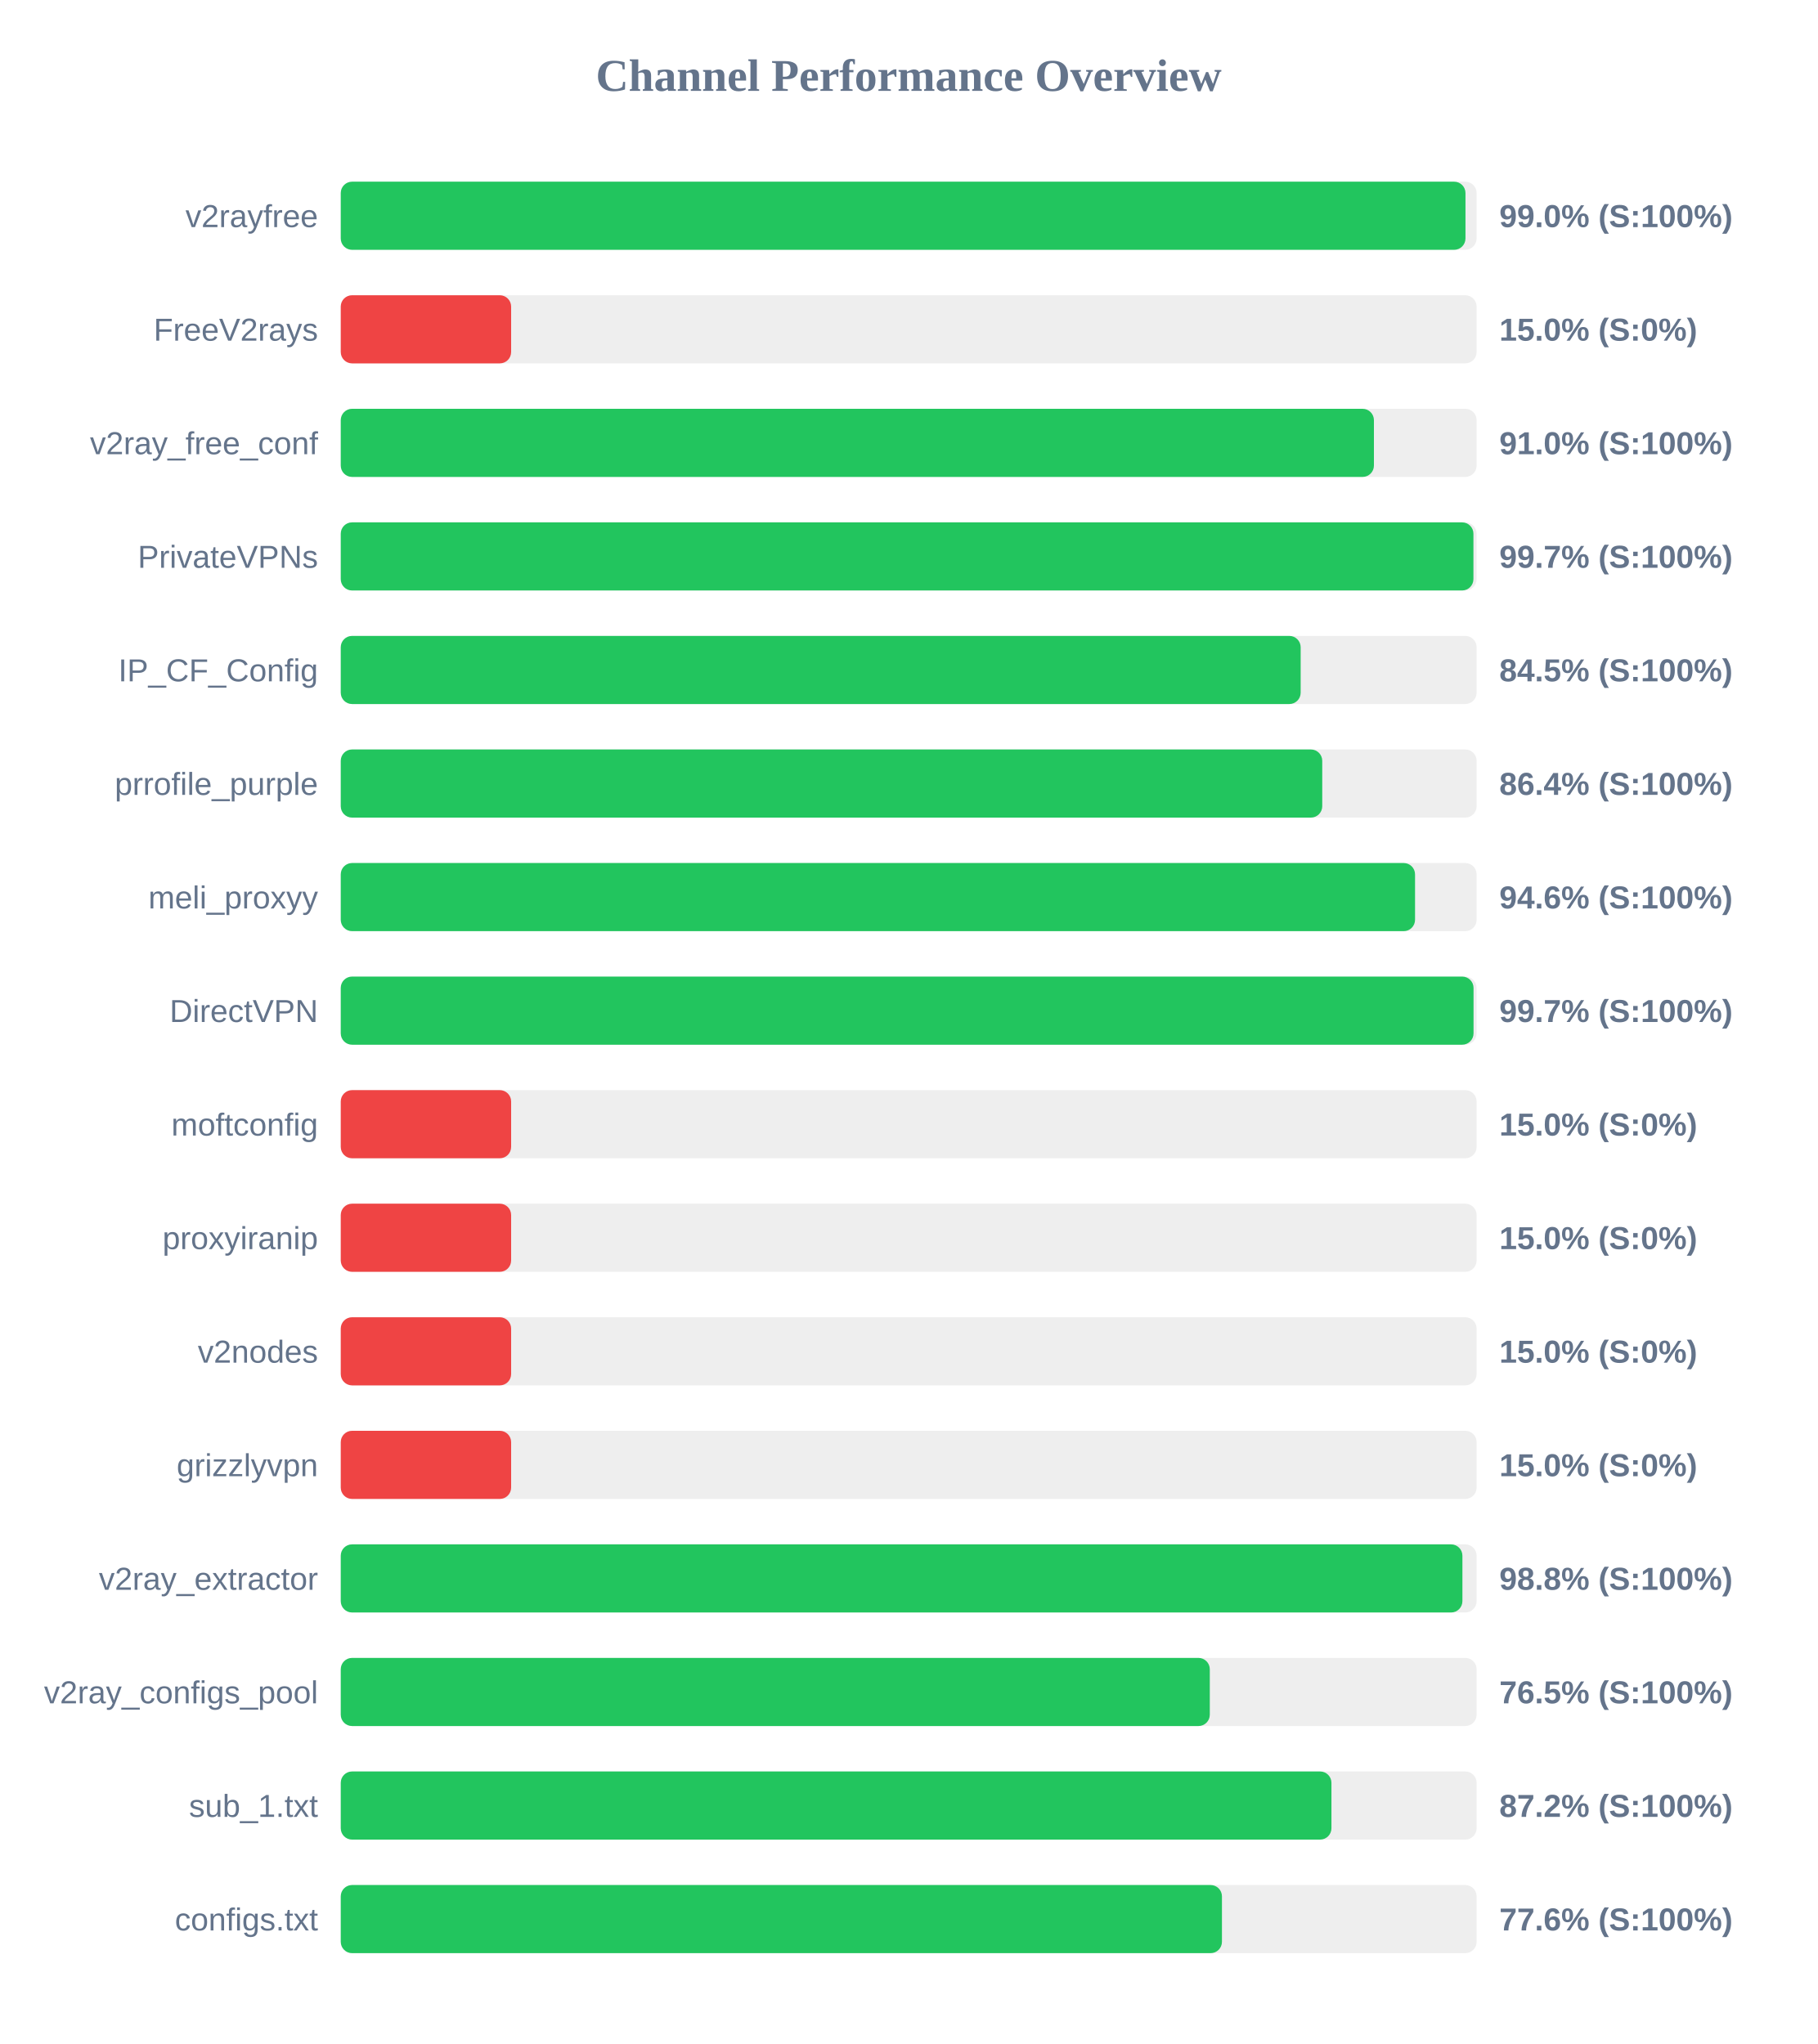
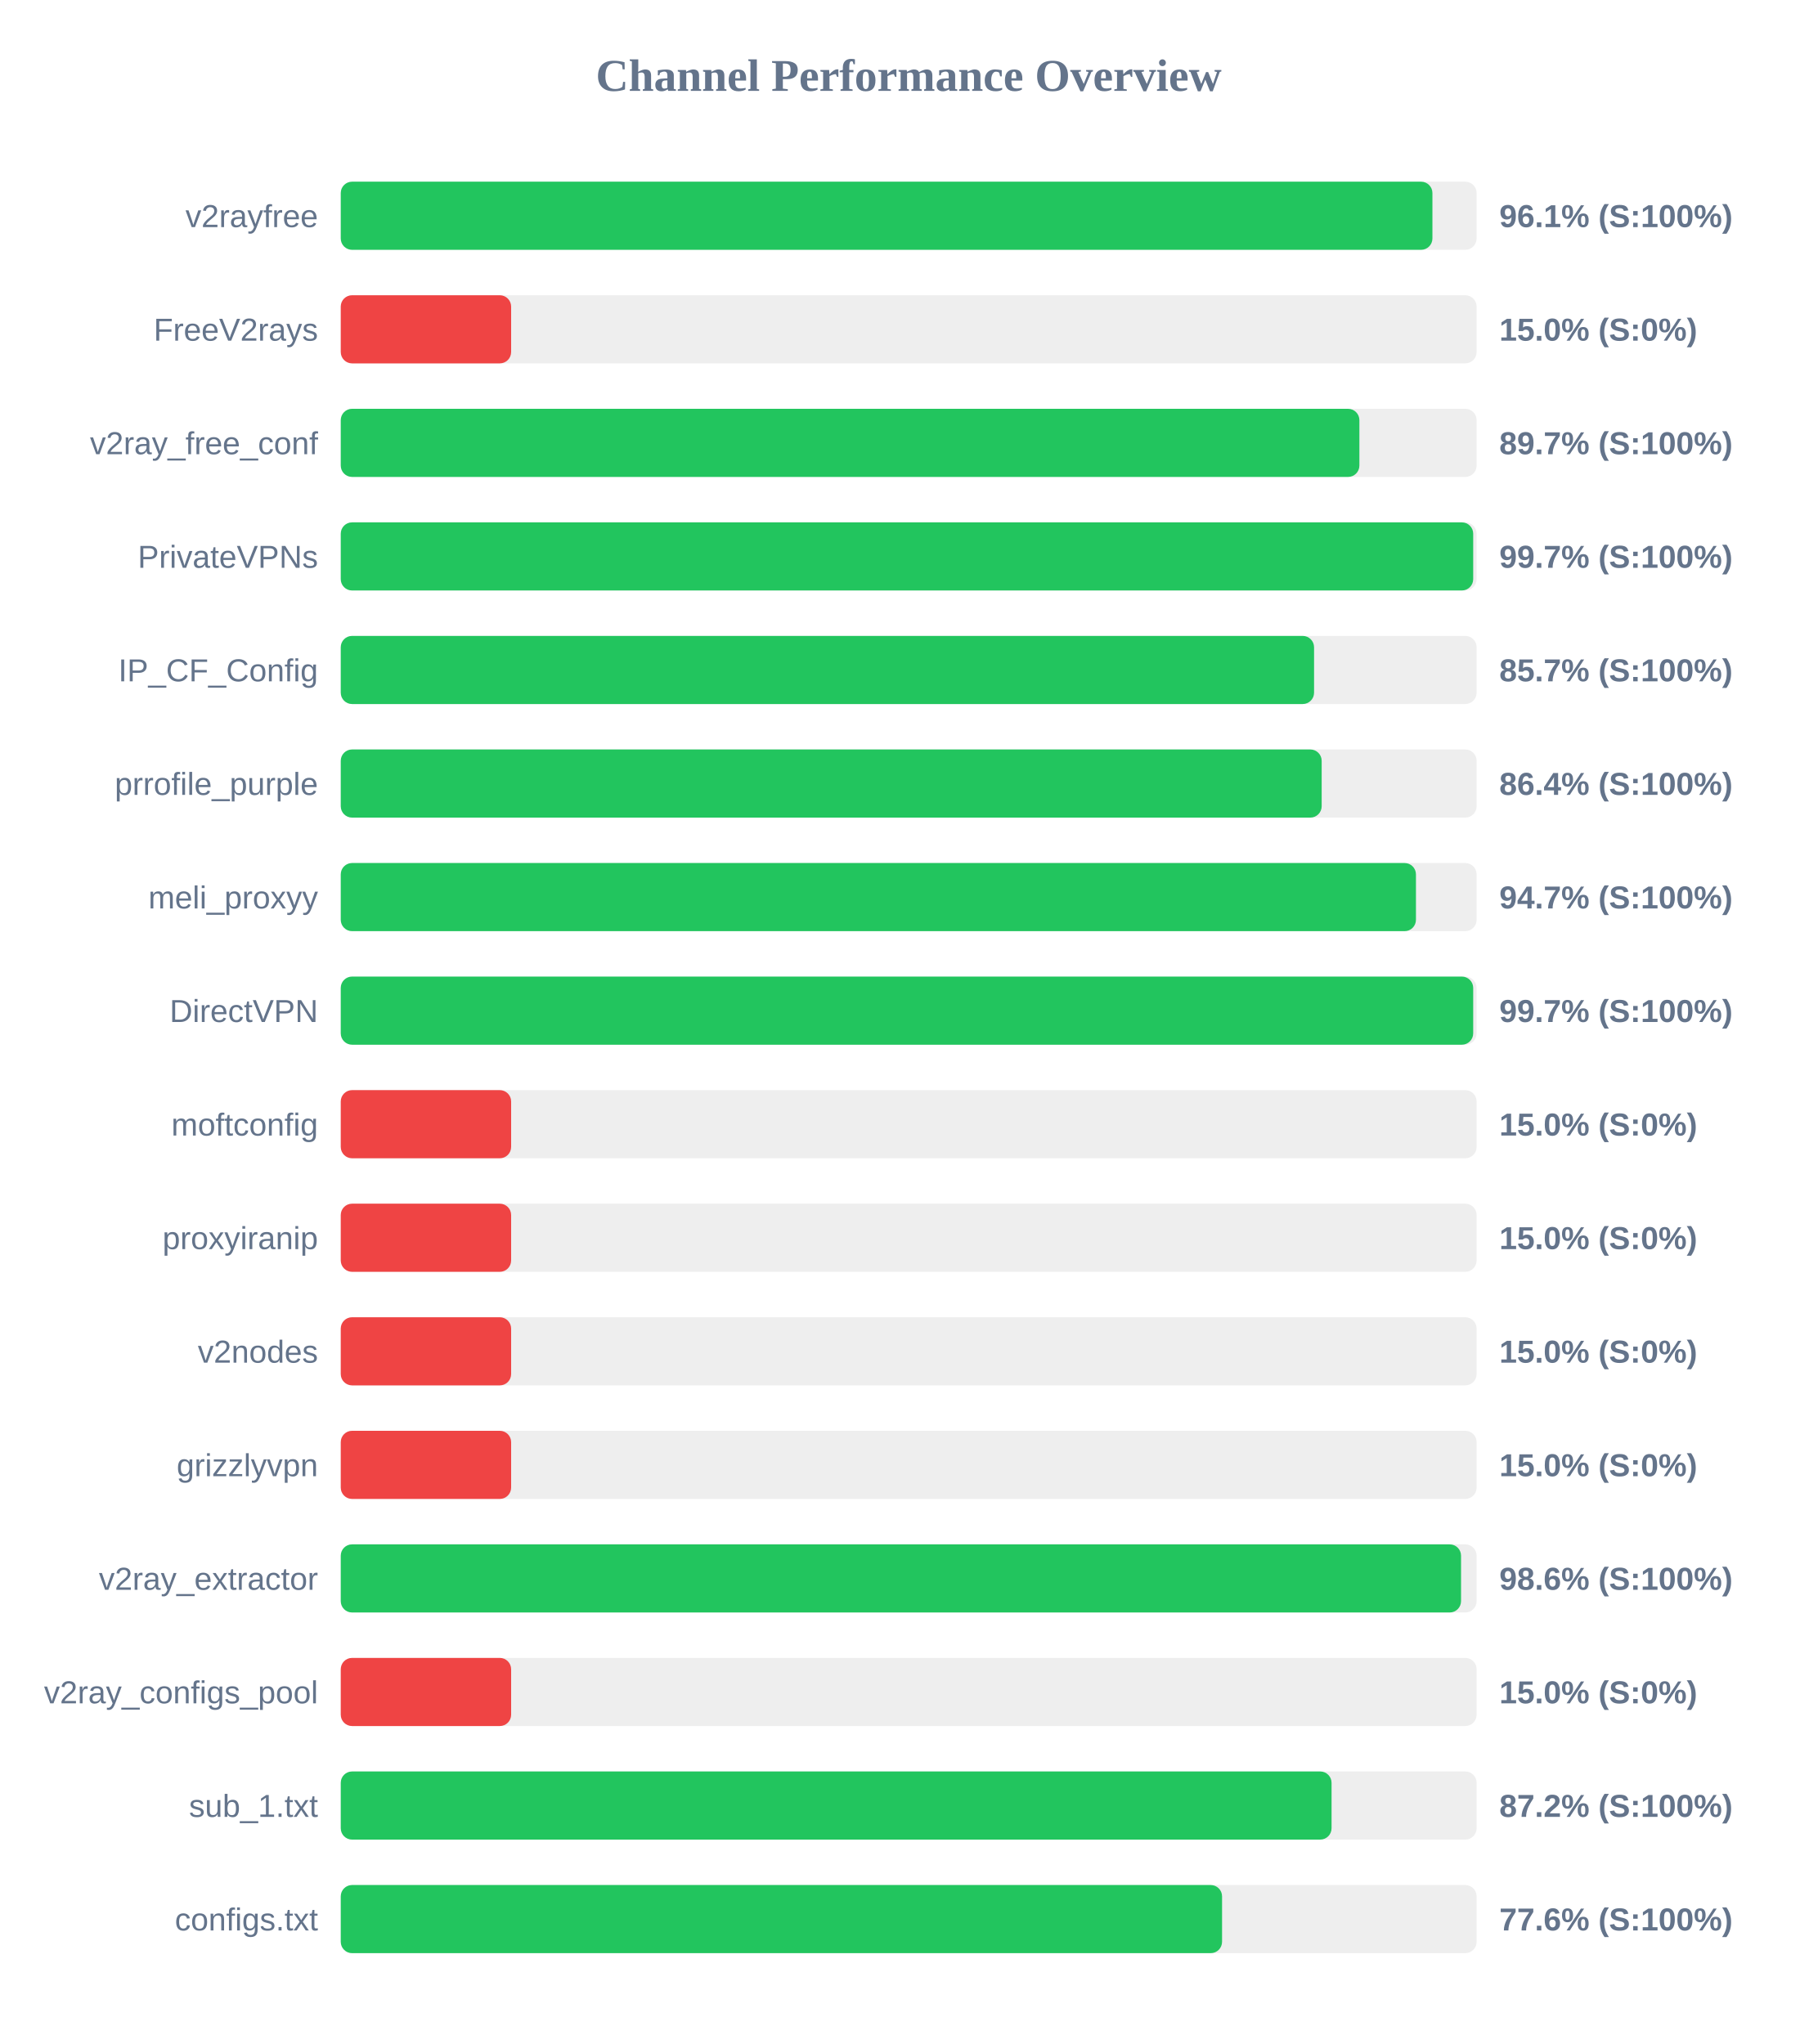
<svg xmlns="http://www.w3.org/2000/svg" width="800" height="900" version="1.1">
  <style>
        .row { font: 14px Arial; fill: #64748b; }
        .score { font: bold 14px Arial; fill: #64748b; }
    </style>
  <text x="400" y="40" text-anchor="middle" font-size="20px" font-weight="bold" fill="#64748b">Channel Performance Overview</text>
  <rect x="150" y="80" width="500" height="30" fill="#eee" rx="5" />
-   <rect x="150" y="80" width="495.1" height="30" fill="#22c55e" rx="5" />
+   <rect x="150" y="80" width="480.55" height="30" fill="#22c55e" rx="5" />
  <text x="140" y="100" text-anchor="end" class="row">v2rayfree</text>
-   <text x="660" y="100" text-anchor="start" class="score">99.0% (S:100%)</text>
+   <text x="660" y="100" text-anchor="start" class="score">96.1% (S:100%)</text>
  <rect x="150" y="130" width="500" height="30" fill="#eee" rx="5" />
  <rect x="150" y="130" width="75.0" height="30" fill="#ef4444" rx="5" />
  <text x="140" y="150" text-anchor="end" class="row">FreeV2rays</text>
  <text x="660" y="150" text-anchor="start" class="score">15.0% (S:0%)</text>
  <rect x="150" y="180" width="500" height="30" fill="#eee" rx="5" />
-   <rect x="150" y="180" width="454.8" height="30" fill="#22c55e" rx="5" />
+   <rect x="150" y="180" width="448.4" height="30" fill="#22c55e" rx="5" />
  <text x="140" y="200" text-anchor="end" class="row">v2ray_free_conf</text>
-   <text x="660" y="200" text-anchor="start" class="score">91.0% (S:100%)</text>
+   <text x="660" y="200" text-anchor="start" class="score">89.7% (S:100%)</text>
  <rect x="150" y="230" width="500" height="30" fill="#eee" rx="5" />
-   <rect x="150" y="230" width="498.6" height="30" fill="#22c55e" rx="5" />
+   <rect x="150" y="230" width="498.5" height="30" fill="#22c55e" rx="5" />
  <text x="140" y="250" text-anchor="end" class="row">PrivateVPNs</text>
  <text x="660" y="250" text-anchor="start" class="score">99.7% (S:100%)</text>
  <rect x="150" y="280" width="500" height="30" fill="#eee" rx="5" />
-   <rect x="150" y="280" width="422.55" height="30" fill="#22c55e" rx="5" />
+   <rect x="150" y="280" width="428.45" height="30" fill="#22c55e" rx="5" />
  <text x="140" y="300" text-anchor="end" class="row">IP_CF_Config</text>
-   <text x="660" y="300" text-anchor="start" class="score">84.5% (S:100%)</text>
+   <text x="660" y="300" text-anchor="start" class="score">85.7% (S:100%)</text>
  <rect x="150" y="330" width="500" height="30" fill="#eee" rx="5" />
-   <rect x="150" y="330" width="432.05" height="30" fill="#22c55e" rx="5" />
+   <rect x="150" y="330" width="431.8" height="30" fill="#22c55e" rx="5" />
  <text x="140" y="350" text-anchor="end" class="row">prrofile_purple</text>
  <text x="660" y="350" text-anchor="start" class="score">86.4% (S:100%)</text>
  <rect x="150" y="380" width="500" height="30" fill="#eee" rx="5" />
-   <rect x="150" y="380" width="472.9" height="30" fill="#22c55e" rx="5" />
+   <rect x="150" y="380" width="473.3" height="30" fill="#22c55e" rx="5" />
  <text x="140" y="400" text-anchor="end" class="row">meli_proxyy</text>
-   <text x="660" y="400" text-anchor="start" class="score">94.6% (S:100%)</text>
+   <text x="660" y="400" text-anchor="start" class="score">94.7% (S:100%)</text>
  <rect x="150" y="430" width="500" height="30" fill="#eee" rx="5" />
-   <rect x="150" y="430" width="498.65" height="30" fill="#22c55e" rx="5" />
+   <rect x="150" y="430" width="498.5" height="30" fill="#22c55e" rx="5" />
  <text x="140" y="450" text-anchor="end" class="row">DirectVPN</text>
  <text x="660" y="450" text-anchor="start" class="score">99.7% (S:100%)</text>
  <rect x="150" y="480" width="500" height="30" fill="#eee" rx="5" />
  <rect x="150" y="480" width="75.0" height="30" fill="#ef4444" rx="5" />
  <text x="140" y="500" text-anchor="end" class="row">moftconfig</text>
  <text x="660" y="500" text-anchor="start" class="score">15.0% (S:0%)</text>
  <rect x="150" y="530" width="500" height="30" fill="#eee" rx="5" />
  <rect x="150" y="530" width="75.0" height="30" fill="#ef4444" rx="5" />
  <text x="140" y="550" text-anchor="end" class="row">proxyiranip</text>
  <text x="660" y="550" text-anchor="start" class="score">15.0% (S:0%)</text>
  <rect x="150" y="580" width="500" height="30" fill="#eee" rx="5" />
  <rect x="150" y="580" width="75.0" height="30" fill="#ef4444" rx="5" />
  <text x="140" y="600" text-anchor="end" class="row">v2nodes</text>
  <text x="660" y="600" text-anchor="start" class="score">15.0% (S:0%)</text>
  <rect x="150" y="630" width="500" height="30" fill="#eee" rx="5" />
  <rect x="150" y="630" width="75.0" height="30" fill="#ef4444" rx="5" />
  <text x="140" y="650" text-anchor="end" class="row">grizzlyvpn</text>
  <text x="660" y="650" text-anchor="start" class="score">15.0% (S:0%)</text>
  <rect x="150" y="680" width="500" height="30" fill="#eee" rx="5" />
-   <rect x="150" y="680" width="493.75" height="30" fill="#22c55e" rx="5" />
+   <rect x="150" y="680" width="493.15" height="30" fill="#22c55e" rx="5" />
  <text x="140" y="700" text-anchor="end" class="row">v2ray_extractor</text>
-   <text x="660" y="700" text-anchor="start" class="score">98.8% (S:100%)</text>
+   <text x="660" y="700" text-anchor="start" class="score">98.6% (S:100%)</text>
  <rect x="150" y="730" width="500" height="30" fill="#eee" rx="5" />
-   <rect x="150" y="730" width="382.55" height="30" fill="#22c55e" rx="5" />
+   <rect x="150" y="730" width="75.0" height="30" fill="#ef4444" rx="5" />
  <text x="140" y="750" text-anchor="end" class="row">v2ray_configs_pool</text>
-   <text x="660" y="750" text-anchor="start" class="score">76.5% (S:100%)</text>
+   <text x="660" y="750" text-anchor="start" class="score">15.0% (S:0%)</text>
  <rect x="150" y="780" width="500" height="30" fill="#eee" rx="5" />
-   <rect x="150" y="780" width="436.1" height="30" fill="#22c55e" rx="5" />
+   <rect x="150" y="780" width="436.15" height="30" fill="#22c55e" rx="5" />
  <text x="140" y="800" text-anchor="end" class="row">sub_1.txt</text>
  <text x="660" y="800" text-anchor="start" class="score">87.2% (S:100%)</text>
  <rect x="150" y="830" width="500" height="30" fill="#eee" rx="5" />
-   <rect x="150" y="830" width="387.9" height="30" fill="#22c55e" rx="5" />
+   <rect x="150" y="830" width="387.95" height="30" fill="#22c55e" rx="5" />
  <text x="140" y="850" text-anchor="end" class="row">configs.txt</text>
  <text x="660" y="850" text-anchor="start" class="score">77.6% (S:100%)</text>
</svg>
